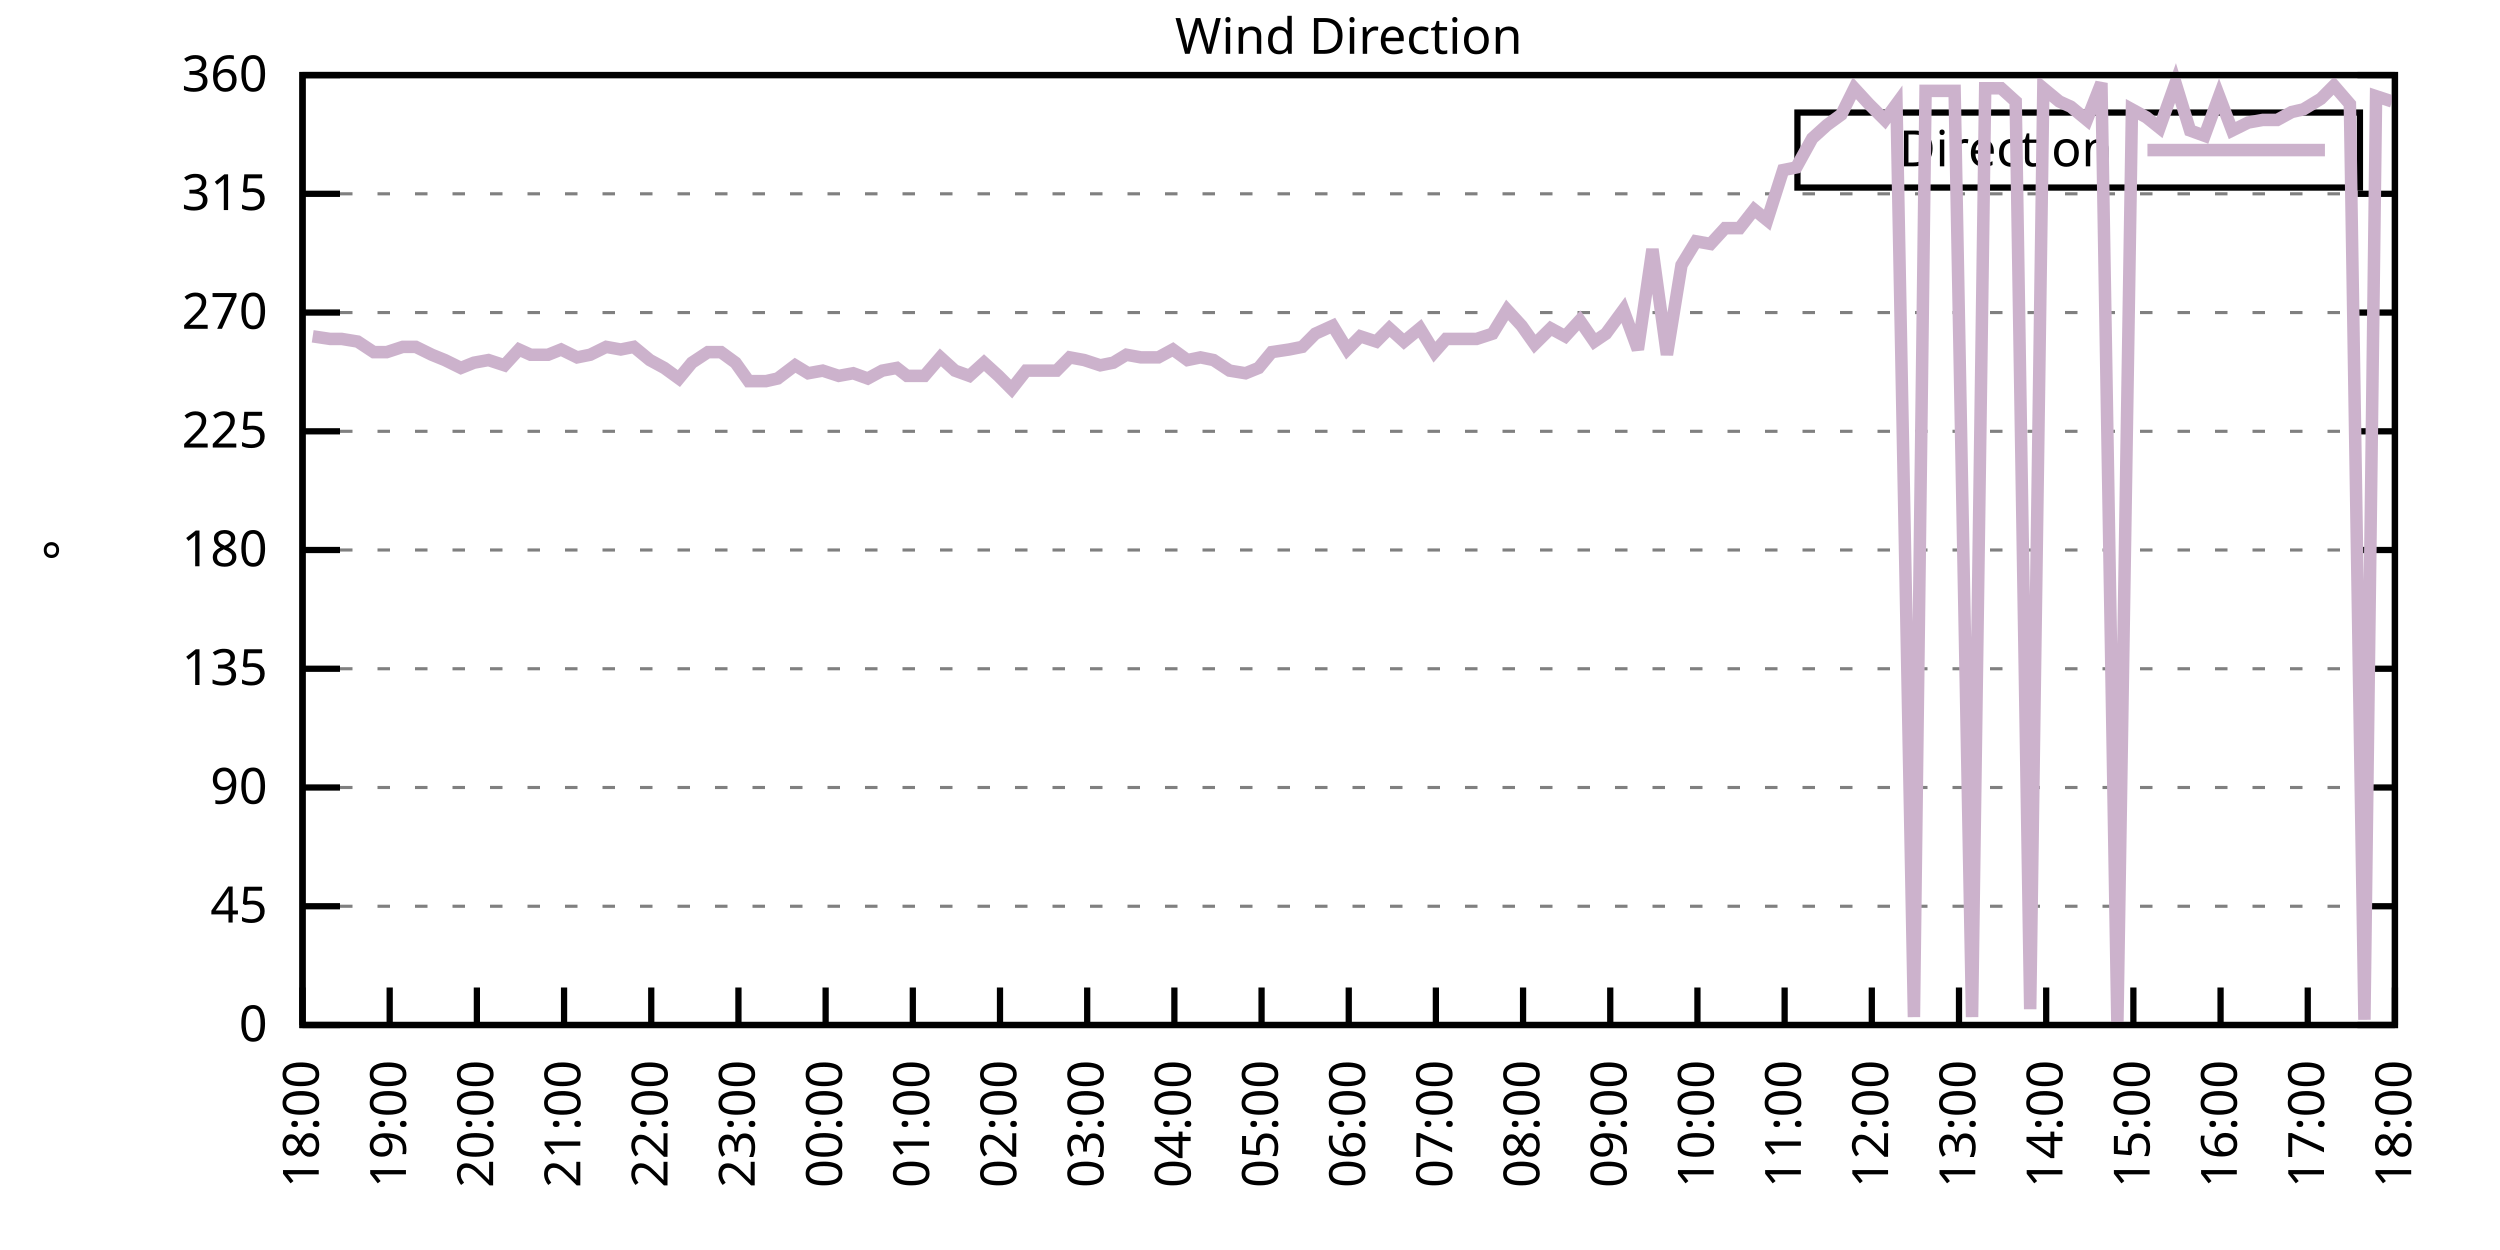
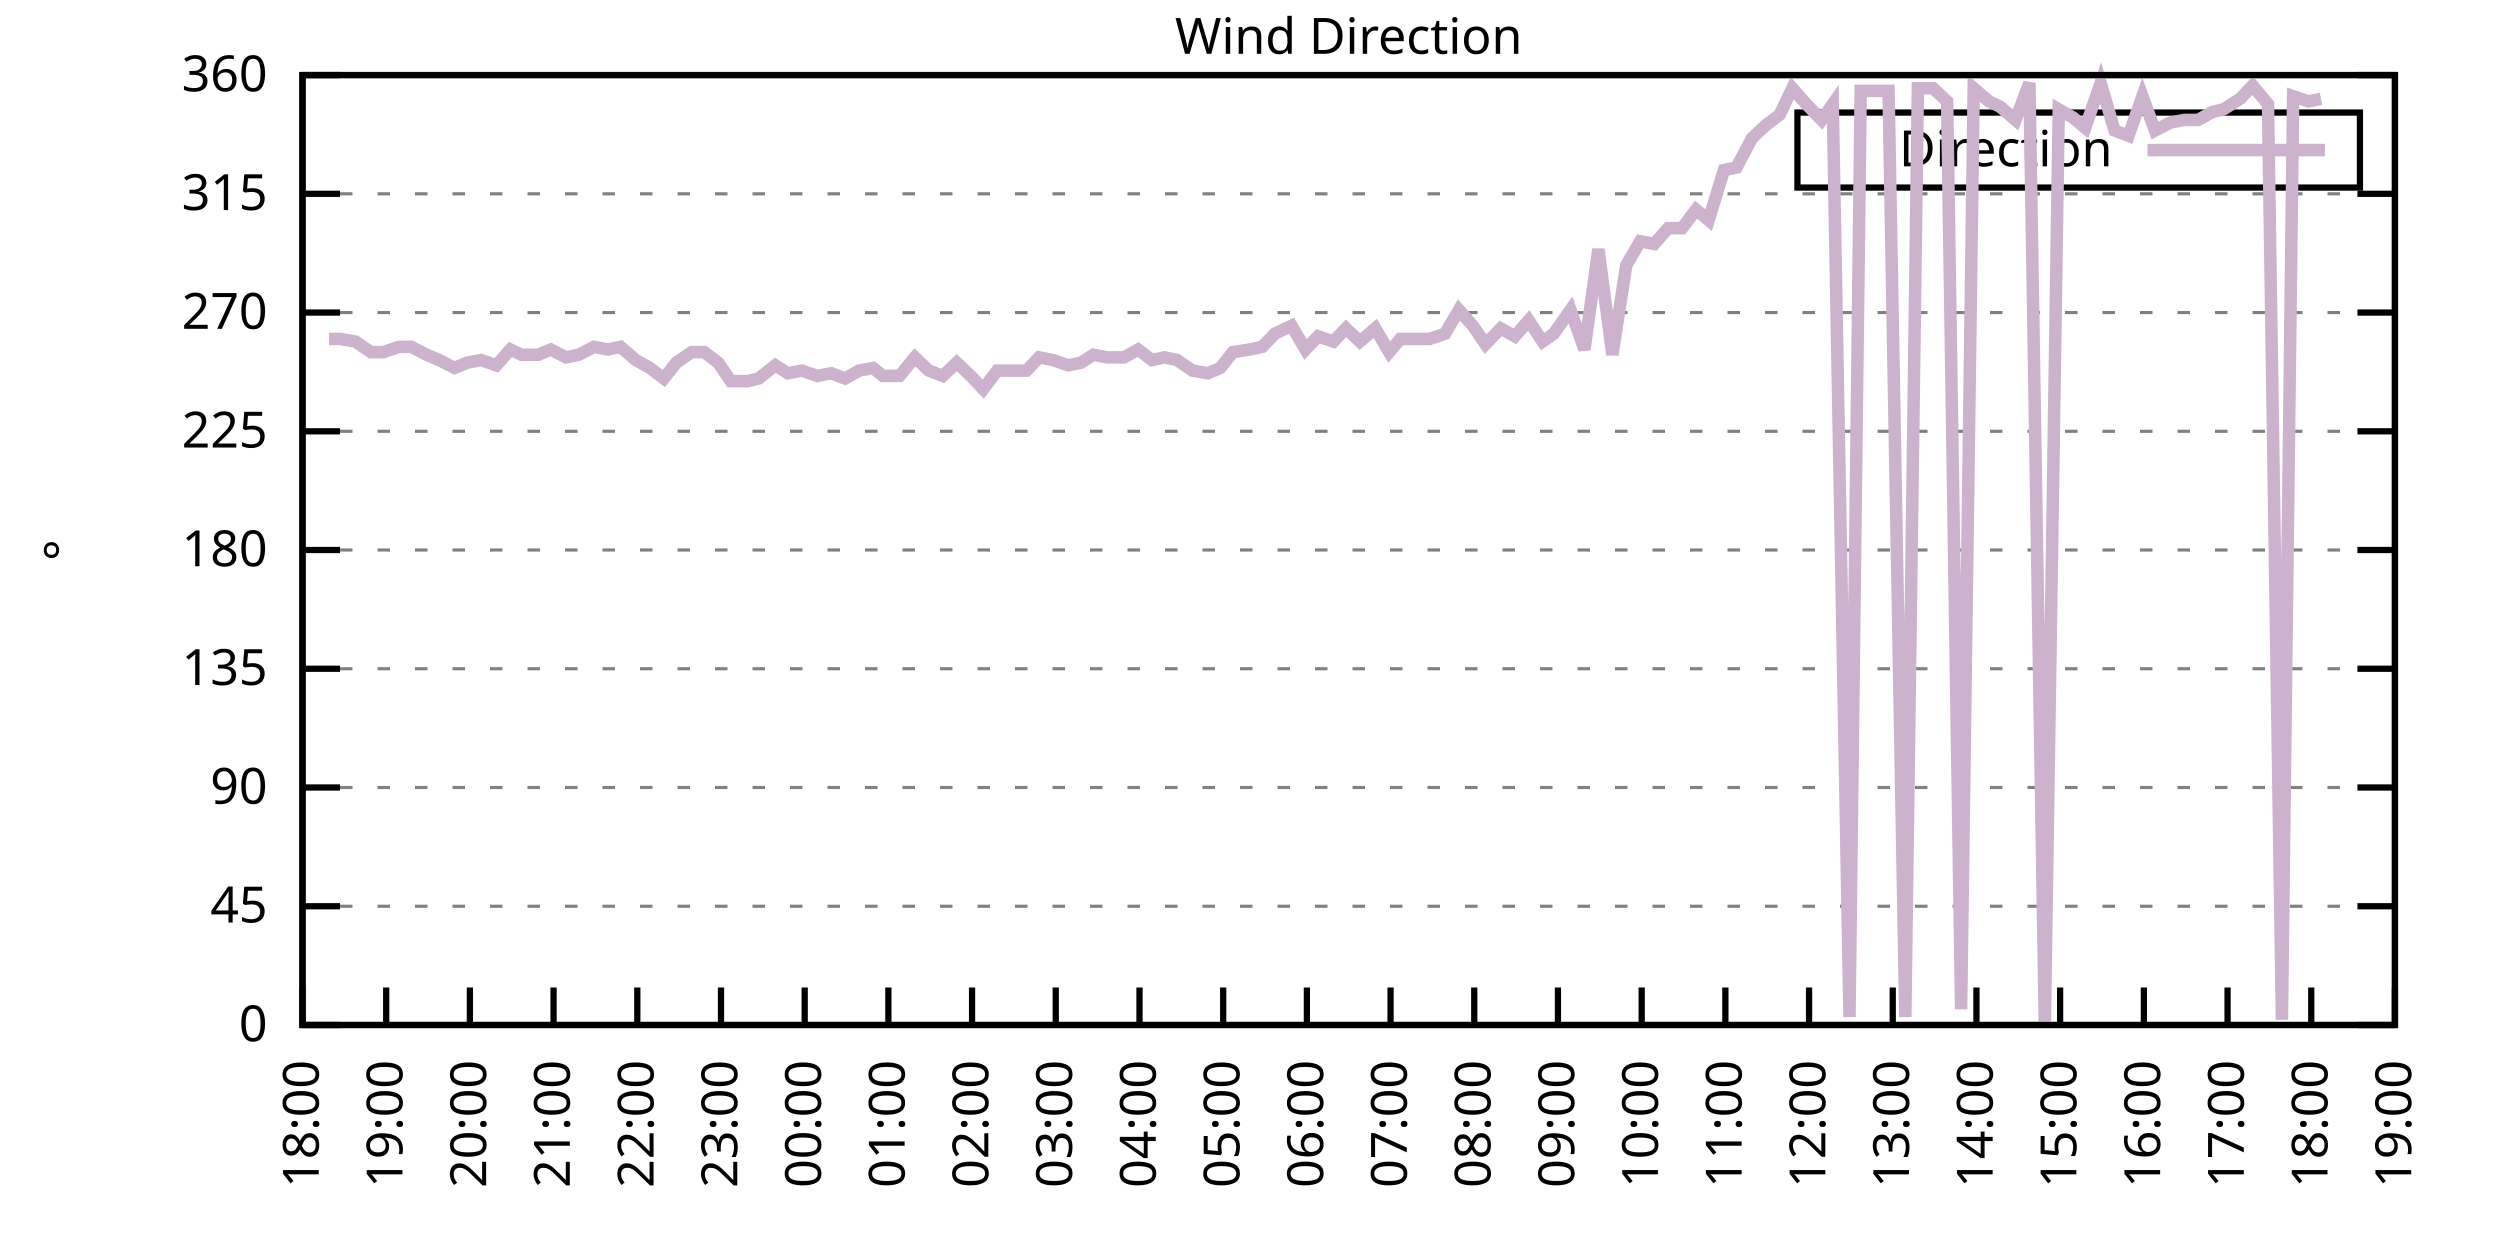
<svg xmlns="http://www.w3.org/2000/svg" xmlns:xlink="http://www.w3.org/1999/xlink" width="400" height="200" viewBox="0 0 400 200">
  <g id="gnuplot_canvas">
    <rect x="0" y="0" width="400" height="200" fill="none" />
    <defs>
      <circle id="gpDot" r="0.5" stroke-width="0.5" stroke="currentColor" />
      <path id="gpPt0" stroke-width="0.333" stroke="currentColor" d="M-1,0 h2 M0,-1 v2" />
      <path id="gpPt1" stroke-width="0.333" stroke="currentColor" d="M-1,-1 L1,1 M1,-1 L-1,1" />
      <path id="gpPt2" stroke-width="0.333" stroke="currentColor" d="M-1,0 L1,0 M0,-1 L0,1 M-1,-1 L1,1 M-1,1 L1,-1" />
      <rect id="gpPt3" stroke-width="0.333" stroke="currentColor" x="-1" y="-1" width="2" height="2" />
      <rect id="gpPt4" stroke-width="0.333" stroke="currentColor" fill="currentColor" x="-1" y="-1" width="2" height="2" />
      <circle id="gpPt5" stroke-width="0.333" stroke="currentColor" cx="0" cy="0" r="1" />
      <use xlink:href="#gpPt5" id="gpPt6" fill="currentColor" stroke="none" />
      <path id="gpPt7" stroke-width="0.333" stroke="currentColor" d="M0,-1.33 L-1.33,0.67 L1.33,0.67 z" />
      <use xlink:href="#gpPt7" id="gpPt8" fill="currentColor" stroke="none" />
      <use xlink:href="#gpPt7" id="gpPt9" stroke="currentColor" transform="rotate(180)" />
      <use xlink:href="#gpPt9" id="gpPt10" fill="currentColor" stroke="none" />
      <use xlink:href="#gpPt3" id="gpPt11" stroke="currentColor" transform="rotate(45)" />
      <use xlink:href="#gpPt11" id="gpPt12" fill="currentColor" stroke="none" />
      <path id="gpPt13" stroke-width="0.333" stroke="currentColor" d="M0,1.330 L1.265,0.411 L0.782,-1.067 L-0.782,-1.076 L-1.265,0.411 z" />
      <use xlink:href="#gpPt13" id="gpPt14" fill="currentColor" stroke="none" />
      <filter id="textbox" filterUnits="objectBoundingBox" x="0" y="0" height="1" width="1">
        <feFlood flood-color="white" flood-opacity="1" result="bgnd" />
        <feComposite in="SourceGraphic" in2="bgnd" operator="atop" />
      </filter>
      <filter id="greybox" filterUnits="objectBoundingBox" x="0" y="0" height="1" width="1">
        <feFlood flood-color="lightgrey" flood-opacity="1" result="grey" />
        <feComposite in="SourceGraphic" in2="grey" operator="atop" />
      </filter>
    </defs>
    <g fill="none" color="white" stroke="currentColor" stroke-width="1.00" stroke-linecap="butt" stroke-linejoin="miter">
</g>
    <g fill="none" color="black" stroke="currentColor" stroke-width="1.00" stroke-linecap="butt" stroke-linejoin="miter">
      <g stroke="none" shape-rendering="crispEdges">
        <polygon fill="rgb(255, 255, 255)" points="48.40,164.00 383.18,164.00 383.18,12.02 48.40,12.02 " />
      </g>
    </g>
    <g fill="none" color="black" stroke="currentColor" stroke-width="1.00" stroke-linecap="butt" stroke-linejoin="miter">
</g>
    <g fill="none" color="black" stroke="black" stroke-width="0.50" stroke-linecap="butt" stroke-linejoin="miter">
</g>
    <g fill="none" color="gray" stroke="currentColor" stroke-width="0.50" stroke-linecap="butt" stroke-linejoin="miter">
      <path stroke="gray" stroke-dasharray="2,4" class="gridline" d="M48.40,164.00 L383.19,164.00  " />
    </g>
    <g fill="none" color="gray" stroke="gray" stroke-width="1.00" stroke-linecap="butt" stroke-linejoin="miter">
</g>
    <g fill="none" color="black" stroke="currentColor" stroke-width="1.00" stroke-linecap="butt" stroke-linejoin="miter">
      <path stroke="black" d="M48.40,164.00 L54.40,164.00 M383.19,164.00 L377.19,164.00  " />
      <g transform="translate(42.80,166.60)" stroke="none" fill="black" font-family="Sans" font-size="8.00" text-anchor="end">
        <text>
          <tspan font-family="Sans"> 0</tspan>
        </text>
      </g>
    </g>
    <g fill="none" color="black" stroke="currentColor" stroke-width="1.00" stroke-linecap="butt" stroke-linejoin="miter">
</g>
    <g fill="none" color="black" stroke="black" stroke-width="0.50" stroke-linecap="butt" stroke-linejoin="miter">
</g>
    <g fill="none" color="gray" stroke="currentColor" stroke-width="0.50" stroke-linecap="butt" stroke-linejoin="miter">
      <path stroke="gray" stroke-dasharray="2,4" class="gridline" d="M48.40,145.00 L383.19,145.00  " />
    </g>
    <g fill="none" color="gray" stroke="gray" stroke-width="1.00" stroke-linecap="butt" stroke-linejoin="miter">
</g>
    <g fill="none" color="black" stroke="currentColor" stroke-width="1.00" stroke-linecap="butt" stroke-linejoin="miter">
      <path stroke="black" d="M48.40,145.00 L54.40,145.00 M383.19,145.00 L377.19,145.00  " />
      <g transform="translate(42.80,147.60)" stroke="none" fill="black" font-family="Sans" font-size="8.00" text-anchor="end">
        <text>
          <tspan font-family="Sans"> 45</tspan>
        </text>
      </g>
    </g>
    <g fill="none" color="black" stroke="currentColor" stroke-width="1.00" stroke-linecap="butt" stroke-linejoin="miter">
</g>
    <g fill="none" color="black" stroke="black" stroke-width="0.50" stroke-linecap="butt" stroke-linejoin="miter">
</g>
    <g fill="none" color="gray" stroke="currentColor" stroke-width="0.50" stroke-linecap="butt" stroke-linejoin="miter">
      <path stroke="gray" stroke-dasharray="2,4" class="gridline" d="M48.40,126.00 L383.19,126.00  " />
    </g>
    <g fill="none" color="gray" stroke="gray" stroke-width="1.00" stroke-linecap="butt" stroke-linejoin="miter">
</g>
    <g fill="none" color="black" stroke="currentColor" stroke-width="1.00" stroke-linecap="butt" stroke-linejoin="miter">
      <path stroke="black" d="M48.40,126.00 L54.40,126.00 M383.19,126.00 L377.19,126.00  " />
      <g transform="translate(42.80,128.60)" stroke="none" fill="black" font-family="Sans" font-size="8.00" text-anchor="end">
        <text>
          <tspan font-family="Sans"> 90</tspan>
        </text>
      </g>
    </g>
    <g fill="none" color="black" stroke="currentColor" stroke-width="1.00" stroke-linecap="butt" stroke-linejoin="miter">
</g>
    <g fill="none" color="black" stroke="black" stroke-width="0.50" stroke-linecap="butt" stroke-linejoin="miter">
</g>
    <g fill="none" color="gray" stroke="currentColor" stroke-width="0.50" stroke-linecap="butt" stroke-linejoin="miter">
      <path stroke="gray" stroke-dasharray="2,4" class="gridline" d="M48.40,107.00 L383.19,107.00  " />
    </g>
    <g fill="none" color="gray" stroke="gray" stroke-width="1.00" stroke-linecap="butt" stroke-linejoin="miter">
</g>
    <g fill="none" color="black" stroke="currentColor" stroke-width="1.00" stroke-linecap="butt" stroke-linejoin="miter">
      <path stroke="black" d="M48.40,107.00 L54.40,107.00 M383.19,107.00 L377.19,107.00  " />
      <g transform="translate(42.80,109.60)" stroke="none" fill="black" font-family="Sans" font-size="8.00" text-anchor="end">
        <text>
          <tspan font-family="Sans"> 135</tspan>
        </text>
      </g>
    </g>
    <g fill="none" color="black" stroke="currentColor" stroke-width="1.00" stroke-linecap="butt" stroke-linejoin="miter">
</g>
    <g fill="none" color="black" stroke="black" stroke-width="0.50" stroke-linecap="butt" stroke-linejoin="miter">
</g>
    <g fill="none" color="gray" stroke="currentColor" stroke-width="0.50" stroke-linecap="butt" stroke-linejoin="miter">
      <path stroke="gray" stroke-dasharray="2,4" class="gridline" d="M48.40,88.00 L383.19,88.00  " />
    </g>
    <g fill="none" color="gray" stroke="gray" stroke-width="1.00" stroke-linecap="butt" stroke-linejoin="miter">
</g>
    <g fill="none" color="black" stroke="currentColor" stroke-width="1.00" stroke-linecap="butt" stroke-linejoin="miter">
      <path stroke="black" d="M48.40,88.00 L54.40,88.00 M383.19,88.00 L377.19,88.00  " />
      <g transform="translate(42.80,90.60)" stroke="none" fill="black" font-family="Sans" font-size="8.00" text-anchor="end">
        <text>
          <tspan font-family="Sans"> 180</tspan>
        </text>
      </g>
    </g>
    <g fill="none" color="black" stroke="currentColor" stroke-width="1.00" stroke-linecap="butt" stroke-linejoin="miter">
</g>
    <g fill="none" color="black" stroke="black" stroke-width="0.50" stroke-linecap="butt" stroke-linejoin="miter">
</g>
    <g fill="none" color="gray" stroke="currentColor" stroke-width="0.50" stroke-linecap="butt" stroke-linejoin="miter">
      <path stroke="gray" stroke-dasharray="2,4" class="gridline" d="M48.40,69.01 L383.19,69.01  " />
    </g>
    <g fill="none" color="gray" stroke="gray" stroke-width="1.00" stroke-linecap="butt" stroke-linejoin="miter">
</g>
    <g fill="none" color="black" stroke="currentColor" stroke-width="1.00" stroke-linecap="butt" stroke-linejoin="miter">
      <path stroke="black" d="M48.40,69.01 L54.40,69.01 M383.19,69.01 L377.19,69.01  " />
      <g transform="translate(42.80,71.61)" stroke="none" fill="black" font-family="Sans" font-size="8.00" text-anchor="end">
        <text>
          <tspan font-family="Sans"> 225</tspan>
        </text>
      </g>
    </g>
    <g fill="none" color="black" stroke="currentColor" stroke-width="1.00" stroke-linecap="butt" stroke-linejoin="miter">
</g>
    <g fill="none" color="black" stroke="black" stroke-width="0.50" stroke-linecap="butt" stroke-linejoin="miter">
</g>
    <g fill="none" color="gray" stroke="currentColor" stroke-width="0.50" stroke-linecap="butt" stroke-linejoin="miter">
      <path stroke="gray" stroke-dasharray="2,4" class="gridline" d="M48.40,50.01 L383.19,50.01  " />
    </g>
    <g fill="none" color="gray" stroke="gray" stroke-width="1.00" stroke-linecap="butt" stroke-linejoin="miter">
</g>
    <g fill="none" color="black" stroke="currentColor" stroke-width="1.00" stroke-linecap="butt" stroke-linejoin="miter">
      <path stroke="black" d="M48.40,50.01 L54.40,50.01 M383.19,50.01 L377.19,50.01  " />
      <g transform="translate(42.80,52.61)" stroke="none" fill="black" font-family="Sans" font-size="8.00" text-anchor="end">
        <text>
          <tspan font-family="Sans"> 270</tspan>
        </text>
      </g>
    </g>
    <g fill="none" color="black" stroke="currentColor" stroke-width="1.00" stroke-linecap="butt" stroke-linejoin="miter">
</g>
    <g fill="none" color="black" stroke="black" stroke-width="0.50" stroke-linecap="butt" stroke-linejoin="miter">
</g>
    <g fill="none" color="gray" stroke="currentColor" stroke-width="0.50" stroke-linecap="butt" stroke-linejoin="miter">
      <path stroke="gray" stroke-dasharray="2,4" class="gridline" d="M48.40,31.01 L383.19,31.01  " />
    </g>
    <g fill="none" color="gray" stroke="gray" stroke-width="1.00" stroke-linecap="butt" stroke-linejoin="miter">
</g>
    <g fill="none" color="black" stroke="currentColor" stroke-width="1.00" stroke-linecap="butt" stroke-linejoin="miter">
      <path stroke="black" d="M48.40,31.01 L54.40,31.01 M383.19,31.01 L377.19,31.01  " />
      <g transform="translate(42.80,33.61)" stroke="none" fill="black" font-family="Sans" font-size="8.00" text-anchor="end">
        <text>
          <tspan font-family="Sans"> 315</tspan>
        </text>
      </g>
    </g>
    <g fill="none" color="black" stroke="currentColor" stroke-width="1.00" stroke-linecap="butt" stroke-linejoin="miter">
</g>
    <g fill="none" color="black" stroke="black" stroke-width="0.50" stroke-linecap="butt" stroke-linejoin="miter">
</g>
    <g fill="none" color="gray" stroke="currentColor" stroke-width="0.50" stroke-linecap="butt" stroke-linejoin="miter">
      <path stroke="gray" stroke-dasharray="2,4" class="gridline" d="M48.40,12.01 L383.19,12.01  " />
    </g>
    <g fill="none" color="gray" stroke="gray" stroke-width="1.00" stroke-linecap="butt" stroke-linejoin="miter">
</g>
    <g fill="none" color="black" stroke="currentColor" stroke-width="1.00" stroke-linecap="butt" stroke-linejoin="miter">
      <path stroke="black" d="M48.40,12.01 L54.40,12.01 M383.19,12.01 L377.19,12.01  " />
      <g transform="translate(42.80,14.61)" stroke="none" fill="black" font-family="Sans" font-size="8.00" text-anchor="end">
        <text>
          <tspan font-family="Sans"> 360</tspan>
        </text>
      </g>
    </g>
    <g fill="none" color="black" stroke="currentColor" stroke-width="1.00" stroke-linecap="butt" stroke-linejoin="miter">
      <path stroke="black" d="M48.40,164.00 L48.40,158.00  " />
      <g transform="translate(51.00,169.60) rotate(270.00)" stroke="none" fill="black" font-family="Sans" font-size="8.00" text-anchor="end">
        <text>
          <tspan font-family="Sans">18:00</tspan>
        </text>
      </g>
    </g>
    <g fill="none" color="black" stroke="currentColor" stroke-width="1.00" stroke-linecap="butt" stroke-linejoin="miter">
-       <path stroke="black" d="M62.35,164.00 L62.35,158.00  " />
-       <g transform="translate(64.95,169.60) rotate(270.00)" stroke="none" fill="black" font-family="Sans" font-size="8.00" text-anchor="end">
+       <path stroke="black" d="M61.79,164.00 L61.79,158.00  " />
+       <g transform="translate(64.39,169.60) rotate(270.00)" stroke="none" fill="black" font-family="Sans" font-size="8.00" text-anchor="end">
        <text>
          <tspan font-family="Sans">19:00</tspan>
        </text>
      </g>
    </g>
    <g fill="none" color="black" stroke="currentColor" stroke-width="1.00" stroke-linecap="butt" stroke-linejoin="miter">
-       <path stroke="black" d="M76.30,164.00 L76.30,158.00  " />
-       <g transform="translate(78.90,169.60) rotate(270.00)" stroke="none" fill="black" font-family="Sans" font-size="8.00" text-anchor="end">
+       <path stroke="black" d="M75.18,164.00 L75.18,158.00  " />
+       <g transform="translate(77.78,169.60) rotate(270.00)" stroke="none" fill="black" font-family="Sans" font-size="8.00" text-anchor="end">
        <text>
          <tspan font-family="Sans">20:00</tspan>
        </text>
      </g>
    </g>
    <g fill="none" color="black" stroke="currentColor" stroke-width="1.00" stroke-linecap="butt" stroke-linejoin="miter">
-       <path stroke="black" d="M90.25,164.00 L90.25,158.00  " />
-       <g transform="translate(92.85,169.60) rotate(270.00)" stroke="none" fill="black" font-family="Sans" font-size="8.00" text-anchor="end">
+       <path stroke="black" d="M88.57,164.00 L88.57,158.00  " />
+       <g transform="translate(91.17,169.60) rotate(270.00)" stroke="none" fill="black" font-family="Sans" font-size="8.00" text-anchor="end">
        <text>
          <tspan font-family="Sans">21:00</tspan>
        </text>
      </g>
    </g>
    <g fill="none" color="black" stroke="currentColor" stroke-width="1.00" stroke-linecap="butt" stroke-linejoin="miter">
-       <path stroke="black" d="M104.20,164.00 L104.20,158.00  " />
-       <g transform="translate(106.80,169.60) rotate(270.00)" stroke="none" fill="black" font-family="Sans" font-size="8.00" text-anchor="end">
+       <path stroke="black" d="M101.97,164.00 L101.97,158.00  " />
+       <g transform="translate(104.57,169.60) rotate(270.00)" stroke="none" fill="black" font-family="Sans" font-size="8.00" text-anchor="end">
        <text>
          <tspan font-family="Sans">22:00</tspan>
        </text>
      </g>
    </g>
    <g fill="none" color="black" stroke="currentColor" stroke-width="1.00" stroke-linecap="butt" stroke-linejoin="miter">
-       <path stroke="black" d="M118.15,164.00 L118.15,158.00  " />
-       <g transform="translate(120.75,169.60) rotate(270.00)" stroke="none" fill="black" font-family="Sans" font-size="8.00" text-anchor="end">
+       <path stroke="black" d="M115.36,164.00 L115.36,158.00  " />
+       <g transform="translate(117.96,169.60) rotate(270.00)" stroke="none" fill="black" font-family="Sans" font-size="8.00" text-anchor="end">
        <text>
          <tspan font-family="Sans">23:00</tspan>
        </text>
      </g>
    </g>
    <g fill="none" color="black" stroke="currentColor" stroke-width="1.00" stroke-linecap="butt" stroke-linejoin="miter">
-       <path stroke="black" d="M132.10,164.00 L132.10,158.00  " />
-       <g transform="translate(134.70,169.60) rotate(270.00)" stroke="none" fill="black" font-family="Sans" font-size="8.00" text-anchor="end">
+       <path stroke="black" d="M128.75,164.00 L128.75,158.00  " />
+       <g transform="translate(131.35,169.60) rotate(270.00)" stroke="none" fill="black" font-family="Sans" font-size="8.00" text-anchor="end">
        <text>
          <tspan font-family="Sans">00:00</tspan>
        </text>
      </g>
    </g>
    <g fill="none" color="black" stroke="currentColor" stroke-width="1.00" stroke-linecap="butt" stroke-linejoin="miter">
-       <path stroke="black" d="M146.05,164.00 L146.05,158.00  " />
-       <g transform="translate(148.65,169.60) rotate(270.00)" stroke="none" fill="black" font-family="Sans" font-size="8.00" text-anchor="end">
+       <path stroke="black" d="M142.14,164.00 L142.14,158.00  " />
+       <g transform="translate(144.74,169.60) rotate(270.00)" stroke="none" fill="black" font-family="Sans" font-size="8.00" text-anchor="end">
        <text>
          <tspan font-family="Sans">01:00</tspan>
        </text>
      </g>
    </g>
    <g fill="none" color="black" stroke="currentColor" stroke-width="1.00" stroke-linecap="butt" stroke-linejoin="miter">
-       <path stroke="black" d="M160.00,164.00 L160.00,158.00  " />
-       <g transform="translate(162.60,169.60) rotate(270.00)" stroke="none" fill="black" font-family="Sans" font-size="8.00" text-anchor="end">
+       <path stroke="black" d="M155.53,164.00 L155.53,158.00  " />
+       <g transform="translate(158.13,169.60) rotate(270.00)" stroke="none" fill="black" font-family="Sans" font-size="8.00" text-anchor="end">
        <text>
          <tspan font-family="Sans">02:00</tspan>
        </text>
      </g>
    </g>
    <g fill="none" color="black" stroke="currentColor" stroke-width="1.00" stroke-linecap="butt" stroke-linejoin="miter">
-       <path stroke="black" d="M173.95,164.00 L173.95,158.00  " />
-       <g transform="translate(176.55,169.60) rotate(270.00)" stroke="none" fill="black" font-family="Sans" font-size="8.00" text-anchor="end">
+       <path stroke="black" d="M168.92,164.00 L168.92,158.00  " />
+       <g transform="translate(171.52,169.60) rotate(270.00)" stroke="none" fill="black" font-family="Sans" font-size="8.00" text-anchor="end">
        <text>
          <tspan font-family="Sans">03:00</tspan>
        </text>
      </g>
    </g>
    <g fill="none" color="black" stroke="currentColor" stroke-width="1.00" stroke-linecap="butt" stroke-linejoin="miter">
-       <path stroke="black" d="M187.90,164.00 L187.90,158.00  " />
-       <g transform="translate(190.50,169.60) rotate(270.00)" stroke="none" fill="black" font-family="Sans" font-size="8.00" text-anchor="end">
+       <path stroke="black" d="M182.32,164.00 L182.32,158.00  " />
+       <g transform="translate(184.92,169.60) rotate(270.00)" stroke="none" fill="black" font-family="Sans" font-size="8.00" text-anchor="end">
        <text>
          <tspan font-family="Sans">04:00</tspan>
        </text>
      </g>
    </g>
    <g fill="none" color="black" stroke="currentColor" stroke-width="1.00" stroke-linecap="butt" stroke-linejoin="miter">
-       <path stroke="black" d="M201.85,164.00 L201.85,158.00  " />
-       <g transform="translate(204.45,169.60) rotate(270.00)" stroke="none" fill="black" font-family="Sans" font-size="8.00" text-anchor="end">
+       <path stroke="black" d="M195.71,164.00 L195.71,158.00  " />
+       <g transform="translate(198.31,169.60) rotate(270.00)" stroke="none" fill="black" font-family="Sans" font-size="8.00" text-anchor="end">
        <text>
          <tspan font-family="Sans">05:00</tspan>
        </text>
      </g>
    </g>
    <g fill="none" color="black" stroke="currentColor" stroke-width="1.00" stroke-linecap="butt" stroke-linejoin="miter">
-       <path stroke="black" d="M215.80,164.00 L215.80,158.00  " />
-       <g transform="translate(218.40,169.60) rotate(270.00)" stroke="none" fill="black" font-family="Sans" font-size="8.00" text-anchor="end">
+       <path stroke="black" d="M209.10,164.00 L209.10,158.00  " />
+       <g transform="translate(211.70,169.60) rotate(270.00)" stroke="none" fill="black" font-family="Sans" font-size="8.00" text-anchor="end">
        <text>
          <tspan font-family="Sans">06:00</tspan>
        </text>
      </g>
    </g>
    <g fill="none" color="black" stroke="currentColor" stroke-width="1.00" stroke-linecap="butt" stroke-linejoin="miter">
-       <path stroke="black" d="M229.74,164.00 L229.74,158.00  " />
-       <g transform="translate(232.34,169.60) rotate(270.00)" stroke="none" fill="black" font-family="Sans" font-size="8.00" text-anchor="end">
+       <path stroke="black" d="M222.49,164.00 L222.49,158.00  " />
+       <g transform="translate(225.09,169.60) rotate(270.00)" stroke="none" fill="black" font-family="Sans" font-size="8.00" text-anchor="end">
        <text>
          <tspan font-family="Sans">07:00</tspan>
        </text>
      </g>
    </g>
    <g fill="none" color="black" stroke="currentColor" stroke-width="1.00" stroke-linecap="butt" stroke-linejoin="miter">
-       <path stroke="black" d="M243.69,164.00 L243.69,158.00  " />
-       <g transform="translate(246.29,169.60) rotate(270.00)" stroke="none" fill="black" font-family="Sans" font-size="8.00" text-anchor="end">
+       <path stroke="black" d="M235.88,164.00 L235.88,158.00  " />
+       <g transform="translate(238.48,169.60) rotate(270.00)" stroke="none" fill="black" font-family="Sans" font-size="8.00" text-anchor="end">
        <text>
          <tspan font-family="Sans">08:00</tspan>
        </text>
      </g>
    </g>
    <g fill="none" color="black" stroke="currentColor" stroke-width="1.00" stroke-linecap="butt" stroke-linejoin="miter">
-       <path stroke="black" d="M257.64,164.00 L257.64,158.00  " />
-       <g transform="translate(260.24,169.60) rotate(270.00)" stroke="none" fill="black" font-family="Sans" font-size="8.00" text-anchor="end">
+       <path stroke="black" d="M249.27,164.00 L249.27,158.00  " />
+       <g transform="translate(251.87,169.60) rotate(270.00)" stroke="none" fill="black" font-family="Sans" font-size="8.00" text-anchor="end">
        <text>
          <tspan font-family="Sans">09:00</tspan>
        </text>
      </g>
    </g>
    <g fill="none" color="black" stroke="currentColor" stroke-width="1.00" stroke-linecap="butt" stroke-linejoin="miter">
-       <path stroke="black" d="M271.59,164.00 L271.59,158.00  " />
-       <g transform="translate(274.19,169.60) rotate(270.00)" stroke="none" fill="black" font-family="Sans" font-size="8.00" text-anchor="end">
+       <path stroke="black" d="M262.67,164.00 L262.67,158.00  " />
+       <g transform="translate(265.27,169.60) rotate(270.00)" stroke="none" fill="black" font-family="Sans" font-size="8.00" text-anchor="end">
        <text>
          <tspan font-family="Sans">10:00</tspan>
        </text>
      </g>
    </g>
    <g fill="none" color="black" stroke="currentColor" stroke-width="1.00" stroke-linecap="butt" stroke-linejoin="miter">
-       <path stroke="black" d="M285.54,164.00 L285.54,158.00  " />
-       <g transform="translate(288.14,169.60) rotate(270.00)" stroke="none" fill="black" font-family="Sans" font-size="8.00" text-anchor="end">
+       <path stroke="black" d="M276.06,164.00 L276.06,158.00  " />
+       <g transform="translate(278.66,169.60) rotate(270.00)" stroke="none" fill="black" font-family="Sans" font-size="8.00" text-anchor="end">
        <text>
          <tspan font-family="Sans">11:00</tspan>
        </text>
      </g>
    </g>
    <g fill="none" color="black" stroke="currentColor" stroke-width="1.00" stroke-linecap="butt" stroke-linejoin="miter">
-       <path stroke="black" d="M299.49,164.00 L299.49,158.00  " />
-       <g transform="translate(302.09,169.60) rotate(270.00)" stroke="none" fill="black" font-family="Sans" font-size="8.00" text-anchor="end">
+       <path stroke="black" d="M289.45,164.00 L289.45,158.00  " />
+       <g transform="translate(292.05,169.60) rotate(270.00)" stroke="none" fill="black" font-family="Sans" font-size="8.00" text-anchor="end">
        <text>
          <tspan font-family="Sans">12:00</tspan>
        </text>
      </g>
    </g>
    <g fill="none" color="black" stroke="currentColor" stroke-width="1.00" stroke-linecap="butt" stroke-linejoin="miter">
-       <path stroke="black" d="M313.44,164.00 L313.44,158.00  " />
-       <g transform="translate(316.04,169.60) rotate(270.00)" stroke="none" fill="black" font-family="Sans" font-size="8.00" text-anchor="end">
+       <path stroke="black" d="M302.84,164.00 L302.84,158.00  " />
+       <g transform="translate(305.44,169.60) rotate(270.00)" stroke="none" fill="black" font-family="Sans" font-size="8.00" text-anchor="end">
        <text>
          <tspan font-family="Sans">13:00</tspan>
        </text>
      </g>
    </g>
    <g fill="none" color="black" stroke="currentColor" stroke-width="1.00" stroke-linecap="butt" stroke-linejoin="miter">
-       <path stroke="black" d="M327.39,164.00 L327.39,158.00  " />
-       <g transform="translate(329.99,169.60) rotate(270.00)" stroke="none" fill="black" font-family="Sans" font-size="8.00" text-anchor="end">
+       <path stroke="black" d="M316.23,164.00 L316.23,158.00  " />
+       <g transform="translate(318.83,169.60) rotate(270.00)" stroke="none" fill="black" font-family="Sans" font-size="8.00" text-anchor="end">
        <text>
          <tspan font-family="Sans">14:00</tspan>
        </text>
      </g>
    </g>
    <g fill="none" color="black" stroke="currentColor" stroke-width="1.00" stroke-linecap="butt" stroke-linejoin="miter">
-       <path stroke="black" d="M341.34,164.00 L341.34,158.00  " />
-       <g transform="translate(343.94,169.60) rotate(270.00)" stroke="none" fill="black" font-family="Sans" font-size="8.00" text-anchor="end">
+       <path stroke="black" d="M329.62,164.00 L329.62,158.00  " />
+       <g transform="translate(332.22,169.60) rotate(270.00)" stroke="none" fill="black" font-family="Sans" font-size="8.00" text-anchor="end">
        <text>
          <tspan font-family="Sans">15:00</tspan>
        </text>
      </g>
    </g>
    <g fill="none" color="black" stroke="currentColor" stroke-width="1.00" stroke-linecap="butt" stroke-linejoin="miter">
-       <path stroke="black" d="M355.29,164.00 L355.29,158.00  " />
-       <g transform="translate(357.89,169.60) rotate(270.00)" stroke="none" fill="black" font-family="Sans" font-size="8.00" text-anchor="end">
+       <path stroke="black" d="M343.02,164.00 L343.02,158.00  " />
+       <g transform="translate(345.62,169.60) rotate(270.00)" stroke="none" fill="black" font-family="Sans" font-size="8.00" text-anchor="end">
        <text>
          <tspan font-family="Sans">16:00</tspan>
        </text>
      </g>
    </g>
    <g fill="none" color="black" stroke="currentColor" stroke-width="1.00" stroke-linecap="butt" stroke-linejoin="miter">
-       <path stroke="black" d="M369.24,164.00 L369.24,158.00  " />
-       <g transform="translate(371.84,169.60) rotate(270.00)" stroke="none" fill="black" font-family="Sans" font-size="8.00" text-anchor="end">
+       <path stroke="black" d="M356.41,164.00 L356.41,158.00  " />
+       <g transform="translate(359.01,169.60) rotate(270.00)" stroke="none" fill="black" font-family="Sans" font-size="8.00" text-anchor="end">
        <text>
          <tspan font-family="Sans">17:00</tspan>
+         </text>
+       </g>
+     </g>
+     <g fill="none" color="black" stroke="currentColor" stroke-width="1.00" stroke-linecap="butt" stroke-linejoin="miter">
+       <path stroke="black" d="M369.80,164.00 L369.80,158.00  " />
+       <g transform="translate(372.40,169.60) rotate(270.00)" stroke="none" fill="black" font-family="Sans" font-size="8.00" text-anchor="end">
+         <text>
+           <tspan font-family="Sans">18:00</tspan>
        </text>
      </g>
    </g>
    <g fill="none" color="black" stroke="currentColor" stroke-width="1.00" stroke-linecap="butt" stroke-linejoin="miter">
      <path stroke="black" d="M383.19,164.00 L383.19,158.00  " />
      <g transform="translate(385.79,169.60) rotate(270.00)" stroke="none" fill="black" font-family="Sans" font-size="8.00" text-anchor="end">
        <text>
-           <tspan font-family="Sans">18:00</tspan>
+           <tspan font-family="Sans">19:00</tspan>
        </text>
      </g>
    </g>
    <g fill="none" color="black" stroke="currentColor" stroke-width="1.00" stroke-linecap="butt" stroke-linejoin="miter">
</g>
    <g fill="none" color="black" stroke="currentColor" stroke-width="1.00" stroke-linecap="butt" stroke-linejoin="miter">
      <path stroke="black" d="M48.40,12.01 L48.40,164.00 L383.19,164.00 L383.19,12.01 L48.40,12.01 Z  " />
    </g>
    <g fill="none" color="black" stroke="currentColor" stroke-width="1.00" stroke-linecap="butt" stroke-linejoin="miter">
</g>
    <g fill="none" color="black" stroke="currentColor" stroke-width="1.00" stroke-linecap="butt" stroke-linejoin="miter">
      <path stroke="black" d="M287.59,30.01 L287.59,18.01 L377.59,18.01 L377.59,30.01 L287.59,30.01 Z  " />
    </g>
    <g id="Wind_direction_plot_1">
      <g fill="none" color="white" stroke="black" stroke-width="2.00" stroke-linecap="butt" stroke-linejoin="miter">
</g>
      <g fill="none" color="black" stroke="currentColor" stroke-width="2.00" stroke-linecap="butt" stroke-linejoin="miter">
        <g transform="translate(337.99,26.61)" stroke="none" fill="black" font-family="Sans" font-size="8.00" text-anchor="end">
          <text>
            <tspan font-family="Sans">Direction</tspan>
          </text>
        </g>
      </g>
      <g fill="none" color="black" stroke="currentColor" stroke-width="2.00" stroke-linecap="butt" stroke-linejoin="miter">
-         <path stroke="rgb(204, 178, 204)" d="M343.59,24.01 L371.99,24.01 M50.03,53.81 L52.82,54.23 L54.68,54.23 L57.23,54.65 L59.79,56.34 L61.88,56.34   L64.44,55.50 L66.53,55.50 L69.09,56.76 L71.18,57.61 L73.74,58.87 L75.83,58.03 L78.16,57.61 L80.72,58.45   L83.04,55.92 L84.90,56.76 L87.69,56.76 L89.78,55.92 L92.34,57.18 L94.43,56.76 L96.99,55.50 L99.32,55.92   L101.41,55.50 L103.97,57.61 L106.29,58.87 L108.62,60.56 L110.71,58.03 L113.27,56.34 L115.36,56.34 L117.68,58.03   L119.78,60.98 L122.57,60.98 L124.43,60.56 L127.22,58.45 L129.31,59.72 L131.63,59.30 L134.19,60.14 L136.51,59.72   L138.84,60.56 L141.16,59.30 L143.49,58.87 L145.12,60.14 L147.91,60.14 L150.46,57.18 L152.79,59.30 L155.11,60.14   L157.44,58.03 L159.76,60.14 L161.86,62.25 L164.18,59.30 L166.74,59.30 L169.06,59.30 L171.16,57.18 L173.48,57.61   L176.04,58.45 L178.13,58.03 L180.22,56.76 L182.55,57.18 L185.34,57.18 L187.66,55.92 L189.99,57.61 L192.08,57.18   L194.17,57.61 L196.73,59.30 L199.29,59.72 L201.38,58.87 L203.47,56.34 L206.26,55.92 L208.36,55.50 L210.45,53.39   L213.24,52.12 L215.56,55.92 L217.65,53.81 L220.21,54.65 L222.30,52.54 L224.63,54.65 L227.19,52.54 L229.51,56.34   L231.37,54.23 L233.93,54.23 L236.25,54.23 L238.81,53.39 L241.14,49.59 L243.46,52.12 L245.55,55.07 L248.11,52.54   L250.44,53.81 L252.76,51.27 L255.09,54.65 L256.95,53.39 L259.74,49.59 L262.06,55.92 L264.39,39.87 L266.71,56.76   L269.04,42.41 L271.36,38.61 L273.69,39.03 L276.01,36.50 L278.34,36.50 L280.66,33.54 L282.75,35.23 L285.31,27.21   L287.40,26.79 L289.96,22.14 L292.29,20.03 L294.61,18.34 L296.70,14.12 L299.03,16.65 L301.58,19.19 L303.44,16.65   L306.23,162.73 L308.09,14.54 L310.88,14.54 L312.74,14.54 L315.53,162.73 L317.63,14.12 L320.18,14.12 L322.51,16.23   L324.83,161.47 L326.93,14.12 L329.48,16.23 L331.34,17.08 L333.90,19.19 L336.23,13.28 L338.78,164.00 L341.11,17.50   L343.43,18.77 L345.53,20.45 L348.08,13.28 L350.41,20.88 L352.73,21.72 L355.06,15.39 L357.15,20.88 L359.71,19.61   L362.03,19.19 L364.36,19.19 L366.68,17.92 L368.54,17.50 L371.33,15.81 L373.43,13.70 L375.98,16.65 L378.31,163.16   L380.17,15.39 L382.73,16.23  " />
+         <path stroke="rgb(204, 178, 204)" d="M343.59,24.01 L371.99,24.01 M52.64,54.23 L54.43,54.23 L56.88,54.65 L59.34,56.34 L61.35,56.34 L63.80,55.50   L65.81,55.50 L68.26,56.76 L70.27,57.61 L72.73,58.87 L74.74,58.03 L76.97,57.61 L79.42,58.45 L81.66,55.92   L83.44,56.76 L86.12,56.76 L88.13,55.92 L90.58,57.18 L92.59,56.76 L95.05,55.50 L97.28,55.92 L99.29,55.50   L101.74,57.61 L103.98,58.87 L106.21,60.56 L108.22,58.03 L110.67,56.34 L112.68,56.34 L114.91,58.03 L116.92,60.98   L119.60,60.98 L121.38,60.56 L124.06,58.45 L126.07,59.72 L128.30,59.30 L130.76,60.14 L132.99,59.72 L135.22,60.56   L137.45,59.30 L139.69,58.87 L141.25,60.14 L143.93,60.14 L146.38,57.18 L148.61,59.30 L150.85,60.14 L153.08,58.03   L155.31,60.14 L157.32,62.25 L159.55,59.30 L162.01,59.30 L164.24,59.30 L166.25,57.18 L168.48,57.61 L170.93,58.45   L172.94,58.03 L174.95,56.76 L177.18,57.18 L179.86,57.18 L182.09,55.92 L184.32,57.61 L186.33,57.18 L188.34,57.61   L190.80,59.30 L193.25,59.72 L195.26,58.87 L197.27,56.34 L199.95,55.92 L201.96,55.50 L203.97,53.39 L206.64,52.12   L208.88,55.92 L210.88,53.81 L213.34,54.65 L215.35,52.54 L217.58,54.65 L220.04,52.54 L222.27,56.34 L224.05,54.23   L226.51,54.23 L228.74,54.23 L231.20,53.39 L233.43,49.59 L235.66,52.12 L237.67,55.07 L240.12,52.54 L242.36,53.81   L244.59,51.27 L246.82,54.65 L248.60,53.39 L251.28,49.59 L253.51,55.92 L255.75,39.87 L257.98,56.76 L260.21,42.41   L262.44,38.61 L264.67,39.03 L266.91,36.50 L269.14,36.50 L271.37,33.54 L273.38,35.23 L275.83,27.21 L277.84,26.79   L280.30,22.14 L282.53,20.03 L284.76,18.34 L286.77,14.12 L289.00,16.65 L291.46,19.19 L293.24,16.65 L295.92,162.73   L297.71,14.54 L300.39,14.54 L302.17,14.54 L304.85,162.73 L306.86,14.12 L309.31,14.12 L311.54,16.23 L313.78,161.47   L315.79,14.12 L318.24,16.23 L320.03,17.08 L322.48,19.19 L324.71,13.28 L327.17,164.00 L329.40,17.50 L331.63,18.77   L333.64,20.45 L336.10,13.28 L338.33,20.88 L340.56,21.72 L342.79,15.39 L344.80,20.88 L347.26,19.61 L349.49,19.19   L351.72,19.19 L353.95,17.92 L355.74,17.50 L358.42,15.81 L360.42,13.70 L362.88,16.65 L365.11,163.16 L366.90,15.39   L369.35,16.23 L371.36,15.81  " />
      </g>
    </g>
    <g fill="none" color="black" stroke="currentColor" stroke-width="2.00" stroke-linecap="butt" stroke-linejoin="miter">
</g>
    <g fill="none" color="black" stroke="black" stroke-width="1.00" stroke-linecap="butt" stroke-linejoin="miter">
</g>
    <g fill="none" color="black" stroke="currentColor" stroke-width="1.00" stroke-linecap="butt" stroke-linejoin="miter">
      <path stroke="black" d="M48.40,12.01 L48.40,164.00 L383.19,164.00 L383.19,12.01 L48.40,12.01 Z  " />
      <g transform="translate(12.80,88.01) rotate(270.00)" stroke="none" fill="black" font-family="Sans" font-size="8.00" text-anchor="middle">
        <text>
          <tspan font-family="Sans">°</tspan>
        </text>
      </g>
    </g>
    <g fill="none" color="black" stroke="currentColor" stroke-width="1.00" stroke-linecap="butt" stroke-linejoin="miter">
</g>
    <g fill="none" color="black" stroke="currentColor" stroke-width="1.00" stroke-linecap="butt" stroke-linejoin="miter">
      <g transform="translate(215.79,8.61)" stroke="none" fill="black" font-family="Sans" font-size="8.00" text-anchor="middle">
        <text>
          <tspan font-family="Sans">Wind Direction</tspan>
        </text>
      </g>
    </g>
    <g fill="none" color="black" stroke="currentColor" stroke-width="1.00" stroke-linecap="butt" stroke-linejoin="miter">
</g>
  </g>
</svg>
